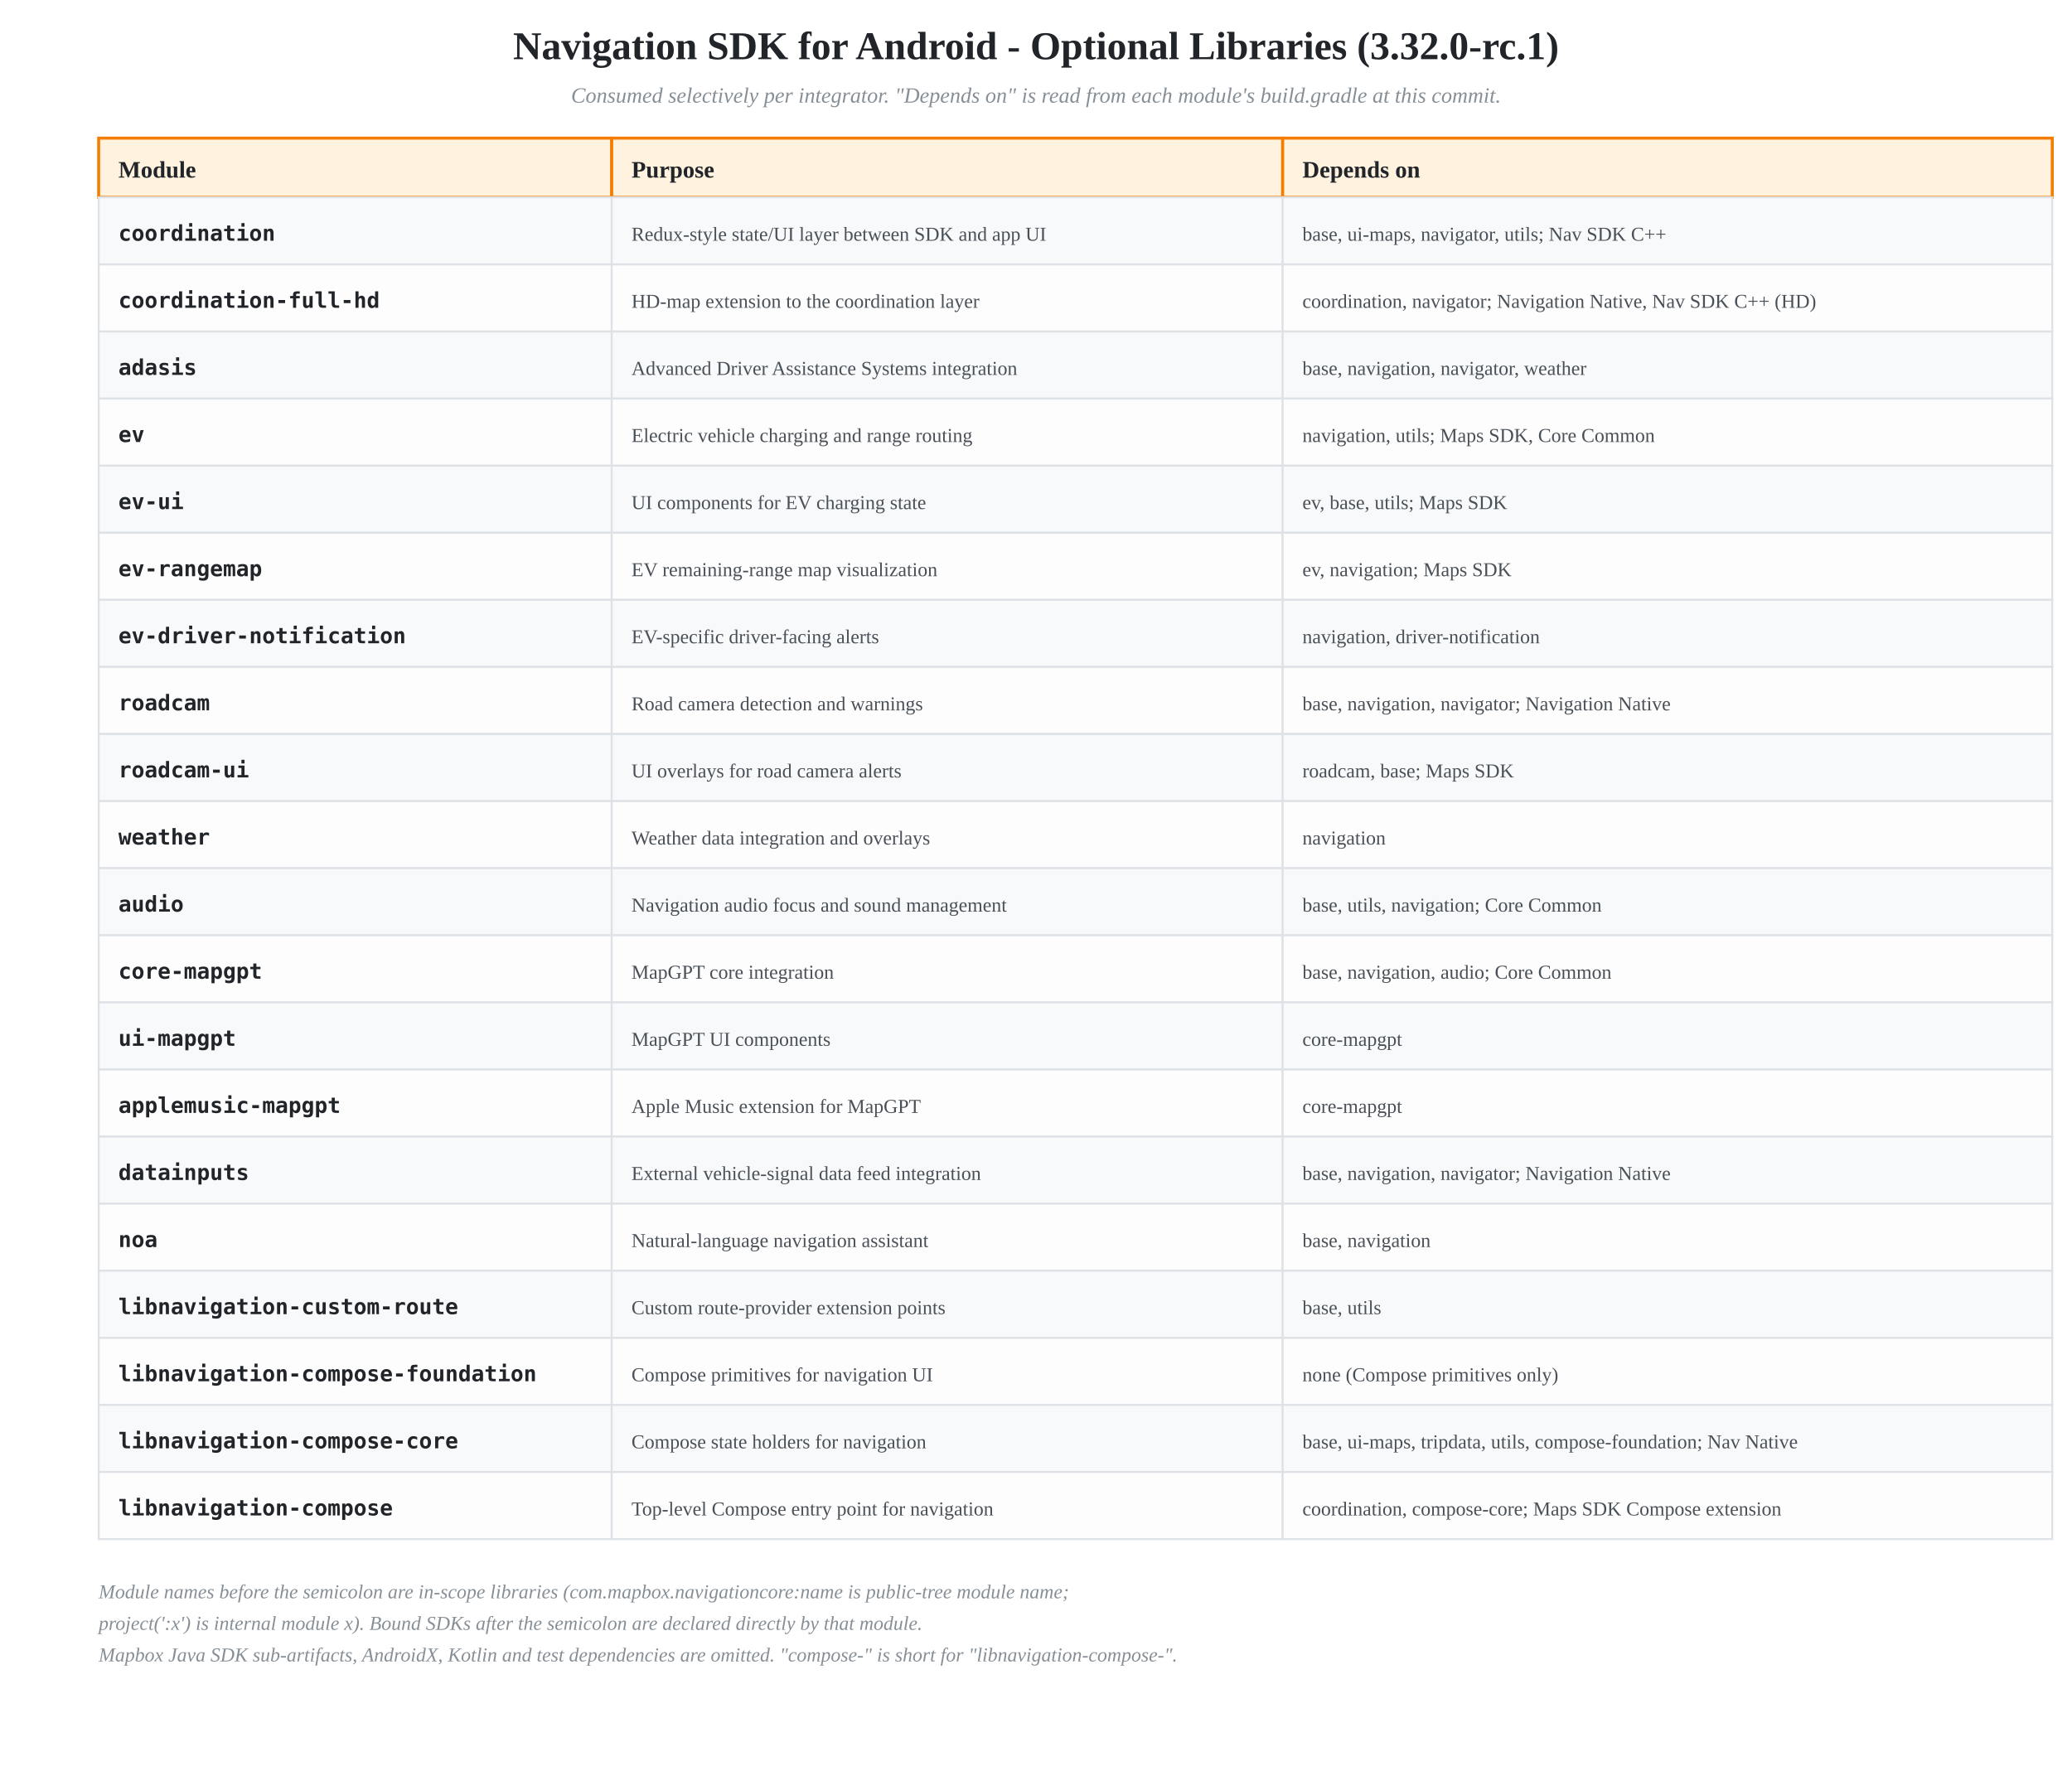
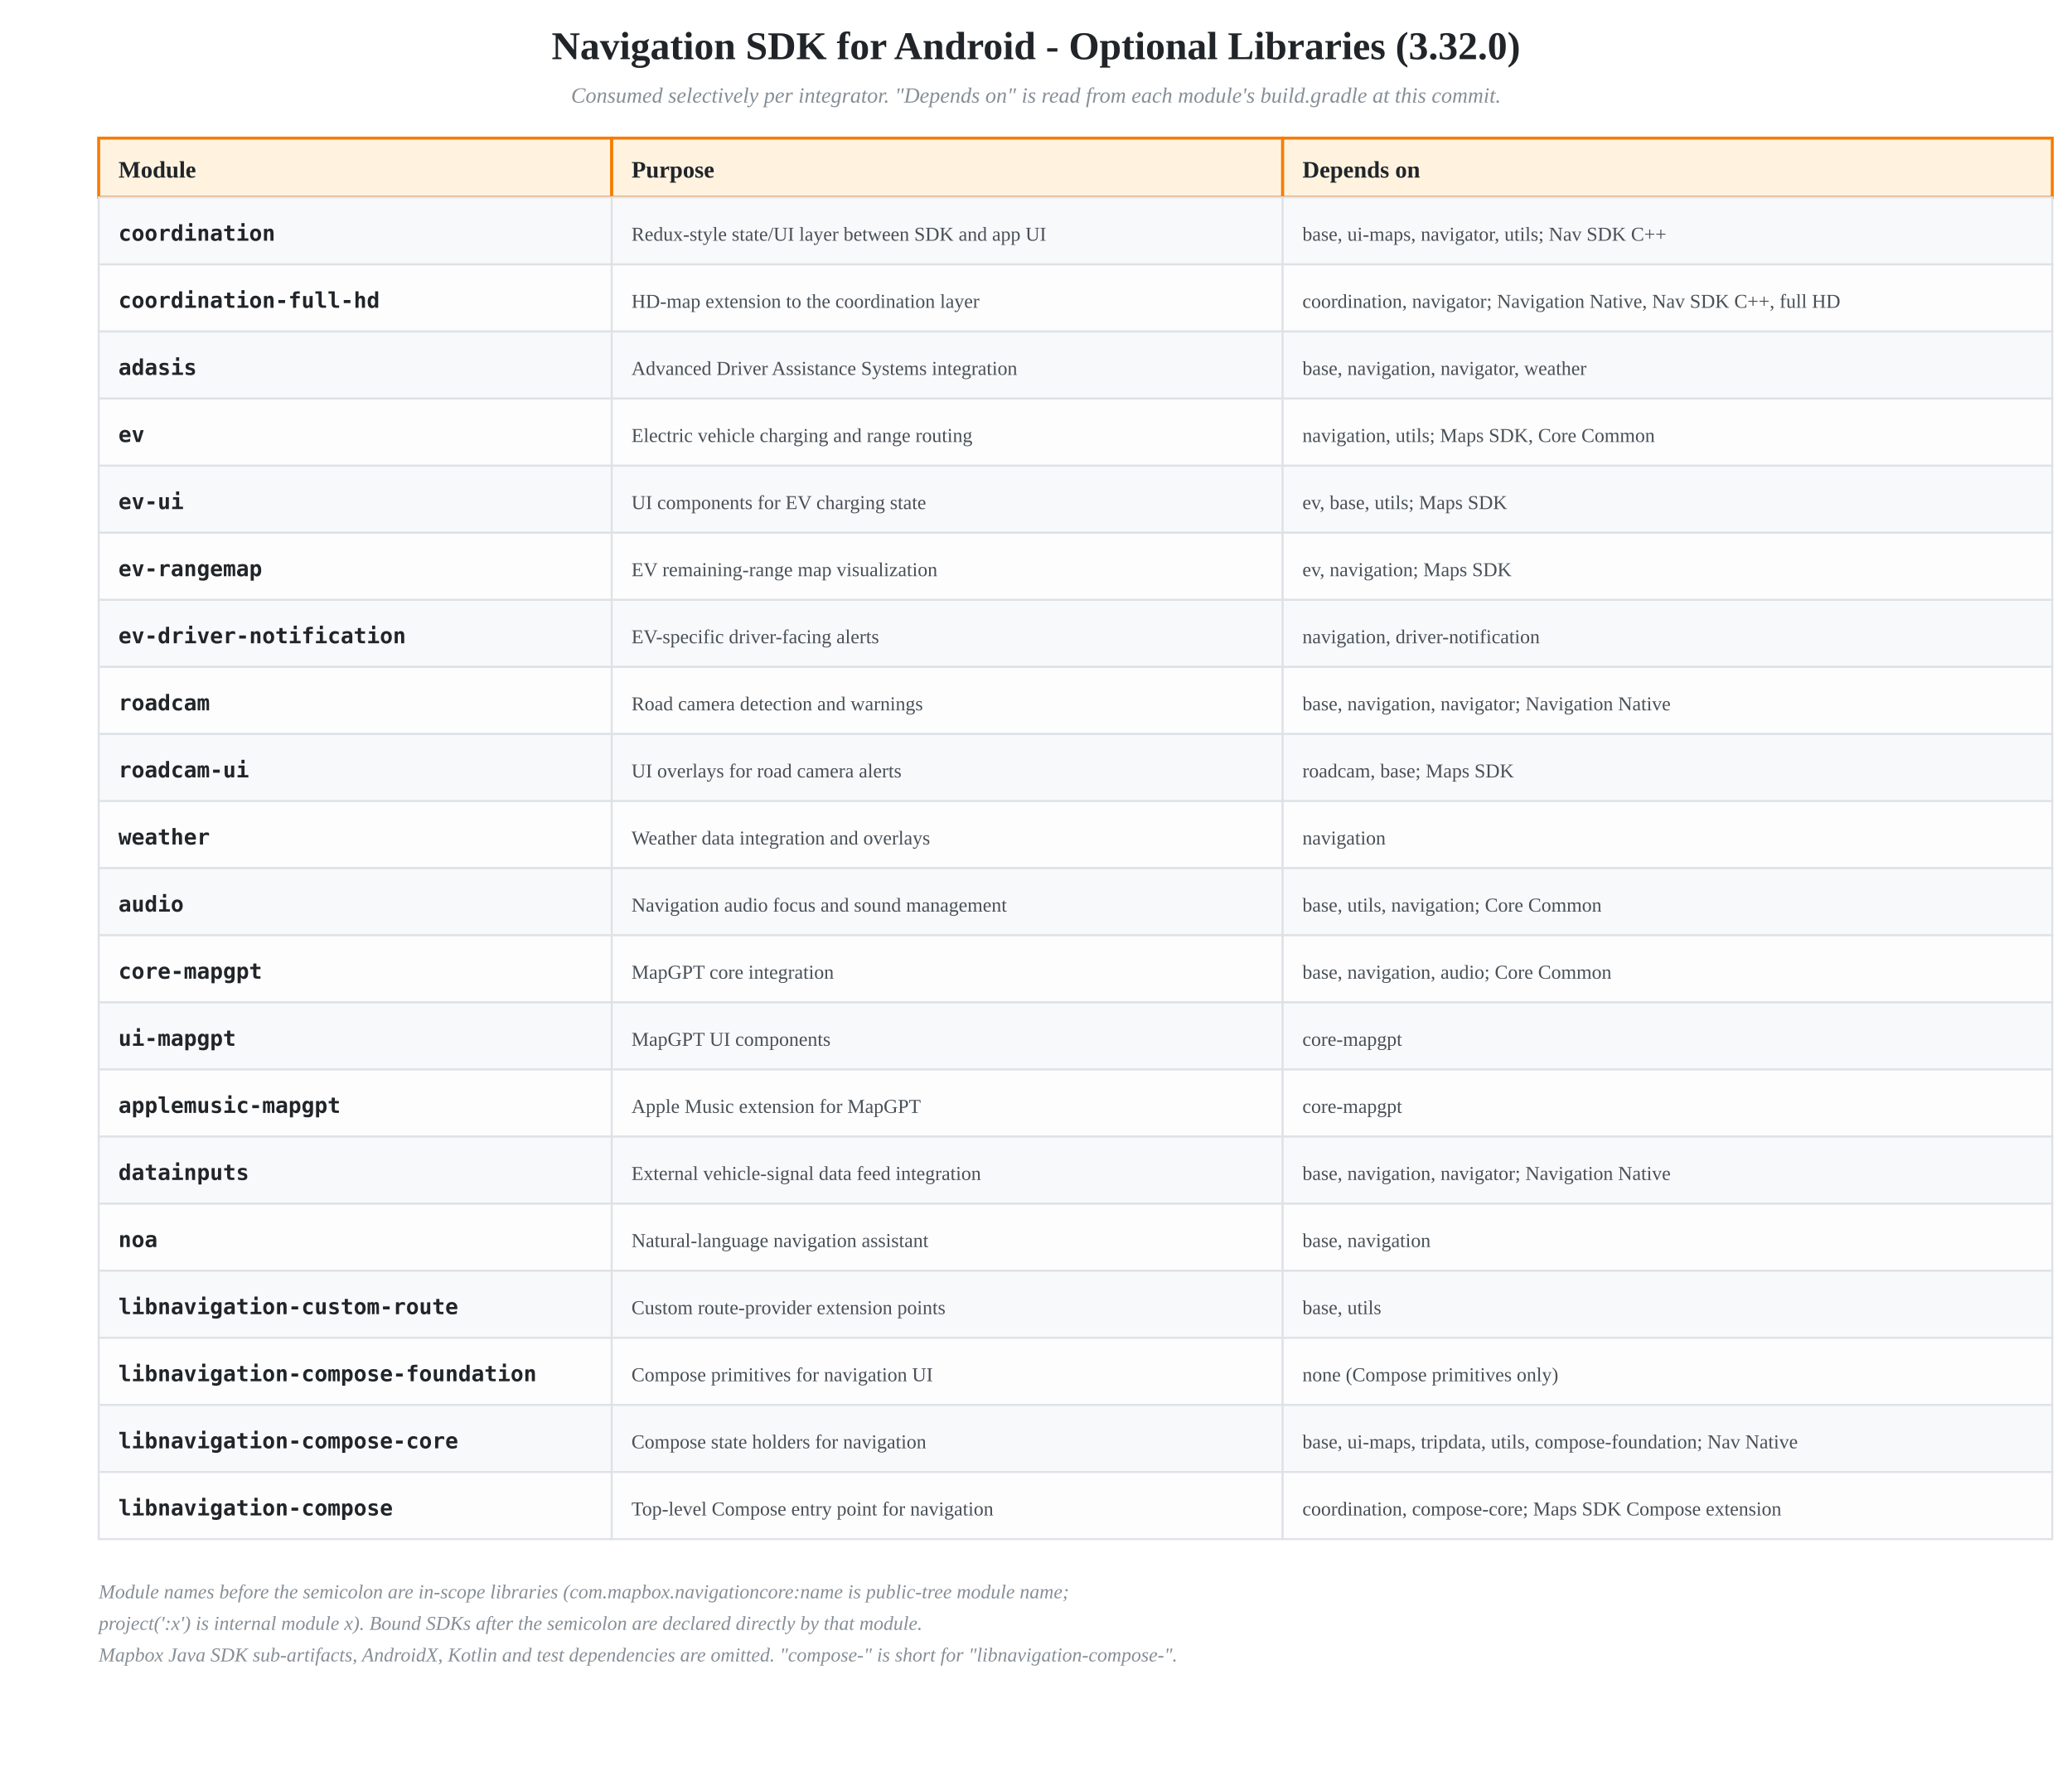
<svg xmlns="http://www.w3.org/2000/svg" viewBox="0 0 1050 900">
  <defs>
    <style>
      .header-row { fill: #FFF3E0; stroke: #F57C00; stroke-width: 1.5; }
      .row-even { fill: #fdfdfd; stroke: #dee2e6; stroke-width: 1; }
      .row-odd { fill: #f8f9fa; stroke: #dee2e6; stroke-width: 1; }
      .header-text { fill: #212529; font-size: 12px; font-weight: 700; }
      .module-name { fill: #212529; font-size: 11px; font-weight: 600; font-family: monospace; }
      .cell-text { fill: #495057; font-size: 10px; }
    </style>
  </defs>
  <text x="525" y="30" text-anchor="middle" style="fill: #212529; font-size: 20px; font-weight: 700;">
-     Navigation SDK for Android - Optional Libraries (3.32.0-rc.1)
+     Navigation SDK for Android - Optional Libraries (3.32.0)
  </text>
  <text x="525" y="52" text-anchor="middle" style="fill: #868e96; font-size: 11px; font-style: italic;">
    Consumed selectively per integrator. "Depends on" is read from each module's build.gradle at this commit.
  </text>
  <rect x="50" y="70" width="260" height="30" class="header-row" />
  <text x="60" y="90" class="header-text">Module</text>
  <rect x="310" y="70" width="340" height="30" class="header-row" />
  <text x="320" y="90" class="header-text">Purpose</text>
  <rect x="650" y="70" width="390" height="30" class="header-row" />
  <text x="660" y="90" class="header-text">Depends on</text>
  <rect x="50" y="100" width="260" height="34" class="row-odd" />
  <text x="60" y="122" class="module-name">coordination</text>
  <rect x="310" y="100" width="340" height="34" class="row-odd" />
  <text x="320" y="122" class="cell-text">Redux-style state/UI layer between SDK and app UI</text>
  <rect x="650" y="100" width="390" height="34" class="row-odd" />
  <text x="660" y="122" class="cell-text">base, ui-maps, navigator, utils; Nav SDK C++</text>
  <rect x="50" y="134" width="260" height="34" class="row-even" />
  <text x="60" y="156" class="module-name">coordination-full-hd</text>
  <rect x="310" y="134" width="340" height="34" class="row-even" />
  <text x="320" y="156" class="cell-text">HD-map extension to the coordination layer</text>
  <rect x="650" y="134" width="390" height="34" class="row-even" />
-   <text x="660" y="156" class="cell-text">coordination, navigator; Navigation Native, Nav SDK C++ (HD)</text>
+   <text x="660" y="156" class="cell-text">coordination, navigator; Navigation Native, Nav SDK C++, full HD</text>
  <rect x="50" y="168" width="260" height="34" class="row-odd" />
  <text x="60" y="190" class="module-name">adasis</text>
  <rect x="310" y="168" width="340" height="34" class="row-odd" />
  <text x="320" y="190" class="cell-text">Advanced Driver Assistance Systems integration</text>
  <rect x="650" y="168" width="390" height="34" class="row-odd" />
  <text x="660" y="190" class="cell-text">base, navigation, navigator, weather</text>
  <rect x="50" y="202" width="260" height="34" class="row-even" />
  <text x="60" y="224" class="module-name">ev</text>
  <rect x="310" y="202" width="340" height="34" class="row-even" />
  <text x="320" y="224" class="cell-text">Electric vehicle charging and range routing</text>
  <rect x="650" y="202" width="390" height="34" class="row-even" />
  <text x="660" y="224" class="cell-text">navigation, utils; Maps SDK, Core Common</text>
  <rect x="50" y="236" width="260" height="34" class="row-odd" />
  <text x="60" y="258" class="module-name">ev-ui</text>
  <rect x="310" y="236" width="340" height="34" class="row-odd" />
  <text x="320" y="258" class="cell-text">UI components for EV charging state</text>
  <rect x="650" y="236" width="390" height="34" class="row-odd" />
  <text x="660" y="258" class="cell-text">ev, base, utils; Maps SDK</text>
  <rect x="50" y="270" width="260" height="34" class="row-even" />
  <text x="60" y="292" class="module-name">ev-rangemap</text>
  <rect x="310" y="270" width="340" height="34" class="row-even" />
  <text x="320" y="292" class="cell-text">EV remaining-range map visualization</text>
  <rect x="650" y="270" width="390" height="34" class="row-even" />
  <text x="660" y="292" class="cell-text">ev, navigation; Maps SDK</text>
  <rect x="50" y="304" width="260" height="34" class="row-odd" />
  <text x="60" y="326" class="module-name">ev-driver-notification</text>
  <rect x="310" y="304" width="340" height="34" class="row-odd" />
  <text x="320" y="326" class="cell-text">EV-specific driver-facing alerts</text>
  <rect x="650" y="304" width="390" height="34" class="row-odd" />
  <text x="660" y="326" class="cell-text">navigation, driver-notification</text>
  <rect x="50" y="338" width="260" height="34" class="row-even" />
  <text x="60" y="360" class="module-name">roadcam</text>
  <rect x="310" y="338" width="340" height="34" class="row-even" />
  <text x="320" y="360" class="cell-text">Road camera detection and warnings</text>
  <rect x="650" y="338" width="390" height="34" class="row-even" />
  <text x="660" y="360" class="cell-text">base, navigation, navigator; Navigation Native</text>
  <rect x="50" y="372" width="260" height="34" class="row-odd" />
  <text x="60" y="394" class="module-name">roadcam-ui</text>
  <rect x="310" y="372" width="340" height="34" class="row-odd" />
  <text x="320" y="394" class="cell-text">UI overlays for road camera alerts</text>
  <rect x="650" y="372" width="390" height="34" class="row-odd" />
  <text x="660" y="394" class="cell-text">roadcam, base; Maps SDK</text>
  <rect x="50" y="406" width="260" height="34" class="row-even" />
  <text x="60" y="428" class="module-name">weather</text>
  <rect x="310" y="406" width="340" height="34" class="row-even" />
  <text x="320" y="428" class="cell-text">Weather data integration and overlays</text>
  <rect x="650" y="406" width="390" height="34" class="row-even" />
  <text x="660" y="428" class="cell-text">navigation</text>
  <rect x="50" y="440" width="260" height="34" class="row-odd" />
  <text x="60" y="462" class="module-name">audio</text>
  <rect x="310" y="440" width="340" height="34" class="row-odd" />
  <text x="320" y="462" class="cell-text">Navigation audio focus and sound management</text>
  <rect x="650" y="440" width="390" height="34" class="row-odd" />
  <text x="660" y="462" class="cell-text">base, utils, navigation; Core Common</text>
  <rect x="50" y="474" width="260" height="34" class="row-even" />
  <text x="60" y="496" class="module-name">core-mapgpt</text>
  <rect x="310" y="474" width="340" height="34" class="row-even" />
  <text x="320" y="496" class="cell-text">MapGPT core integration</text>
  <rect x="650" y="474" width="390" height="34" class="row-even" />
  <text x="660" y="496" class="cell-text">base, navigation, audio; Core Common</text>
  <rect x="50" y="508" width="260" height="34" class="row-odd" />
  <text x="60" y="530" class="module-name">ui-mapgpt</text>
  <rect x="310" y="508" width="340" height="34" class="row-odd" />
  <text x="320" y="530" class="cell-text">MapGPT UI components</text>
  <rect x="650" y="508" width="390" height="34" class="row-odd" />
  <text x="660" y="530" class="cell-text">core-mapgpt</text>
  <rect x="50" y="542" width="260" height="34" class="row-even" />
  <text x="60" y="564" class="module-name">applemusic-mapgpt</text>
  <rect x="310" y="542" width="340" height="34" class="row-even" />
  <text x="320" y="564" class="cell-text">Apple Music extension for MapGPT</text>
  <rect x="650" y="542" width="390" height="34" class="row-even" />
  <text x="660" y="564" class="cell-text">core-mapgpt</text>
  <rect x="50" y="576" width="260" height="34" class="row-odd" />
  <text x="60" y="598" class="module-name">datainputs</text>
  <rect x="310" y="576" width="340" height="34" class="row-odd" />
  <text x="320" y="598" class="cell-text">External vehicle-signal data feed integration</text>
  <rect x="650" y="576" width="390" height="34" class="row-odd" />
  <text x="660" y="598" class="cell-text">base, navigation, navigator; Navigation Native</text>
  <rect x="50" y="610" width="260" height="34" class="row-even" />
  <text x="60" y="632" class="module-name">noa</text>
  <rect x="310" y="610" width="340" height="34" class="row-even" />
  <text x="320" y="632" class="cell-text">Natural-language navigation assistant</text>
  <rect x="650" y="610" width="390" height="34" class="row-even" />
  <text x="660" y="632" class="cell-text">base, navigation</text>
  <rect x="50" y="644" width="260" height="34" class="row-odd" />
  <text x="60" y="666" class="module-name">libnavigation-custom-route</text>
  <rect x="310" y="644" width="340" height="34" class="row-odd" />
  <text x="320" y="666" class="cell-text">Custom route-provider extension points</text>
  <rect x="650" y="644" width="390" height="34" class="row-odd" />
  <text x="660" y="666" class="cell-text">base, utils</text>
  <rect x="50" y="678" width="260" height="34" class="row-even" />
  <text x="60" y="700" class="module-name">libnavigation-compose-foundation</text>
  <rect x="310" y="678" width="340" height="34" class="row-even" />
  <text x="320" y="700" class="cell-text">Compose primitives for navigation UI</text>
  <rect x="650" y="678" width="390" height="34" class="row-even" />
  <text x="660" y="700" class="cell-text">none (Compose primitives only)</text>
  <rect x="50" y="712" width="260" height="34" class="row-odd" />
  <text x="60" y="734" class="module-name">libnavigation-compose-core</text>
  <rect x="310" y="712" width="340" height="34" class="row-odd" />
  <text x="320" y="734" class="cell-text">Compose state holders for navigation</text>
  <rect x="650" y="712" width="390" height="34" class="row-odd" />
  <text x="660" y="734" class="cell-text">base, ui-maps, tripdata, utils, compose-foundation; Nav Native</text>
  <rect x="50" y="746" width="260" height="34" class="row-even" />
  <text x="60" y="768" class="module-name">libnavigation-compose</text>
  <rect x="310" y="746" width="340" height="34" class="row-even" />
  <text x="320" y="768" class="cell-text">Top-level Compose entry point for navigation</text>
  <rect x="650" y="746" width="390" height="34" class="row-even" />
  <text x="660" y="768" class="cell-text">coordination, compose-core; Maps SDK Compose extension</text>
  <text x="50" y="810" style="fill: #868e96; font-size: 10px; font-style: italic;">
    Module names before the semicolon are in-scope libraries (com.mapbox.navigationcore:name is public-tree module name;
  </text>
  <text x="50" y="826" style="fill: #868e96; font-size: 10px; font-style: italic;">
    project(':x') is internal module x). Bound SDKs after the semicolon are declared directly by that module.
  </text>
  <text x="50" y="842" style="fill: #868e96; font-size: 10px; font-style: italic;">
    Mapbox Java SDK sub-artifacts, AndroidX, Kotlin and test dependencies are omitted. "compose-" is short for "libnavigation-compose-".
  </text>
</svg>
